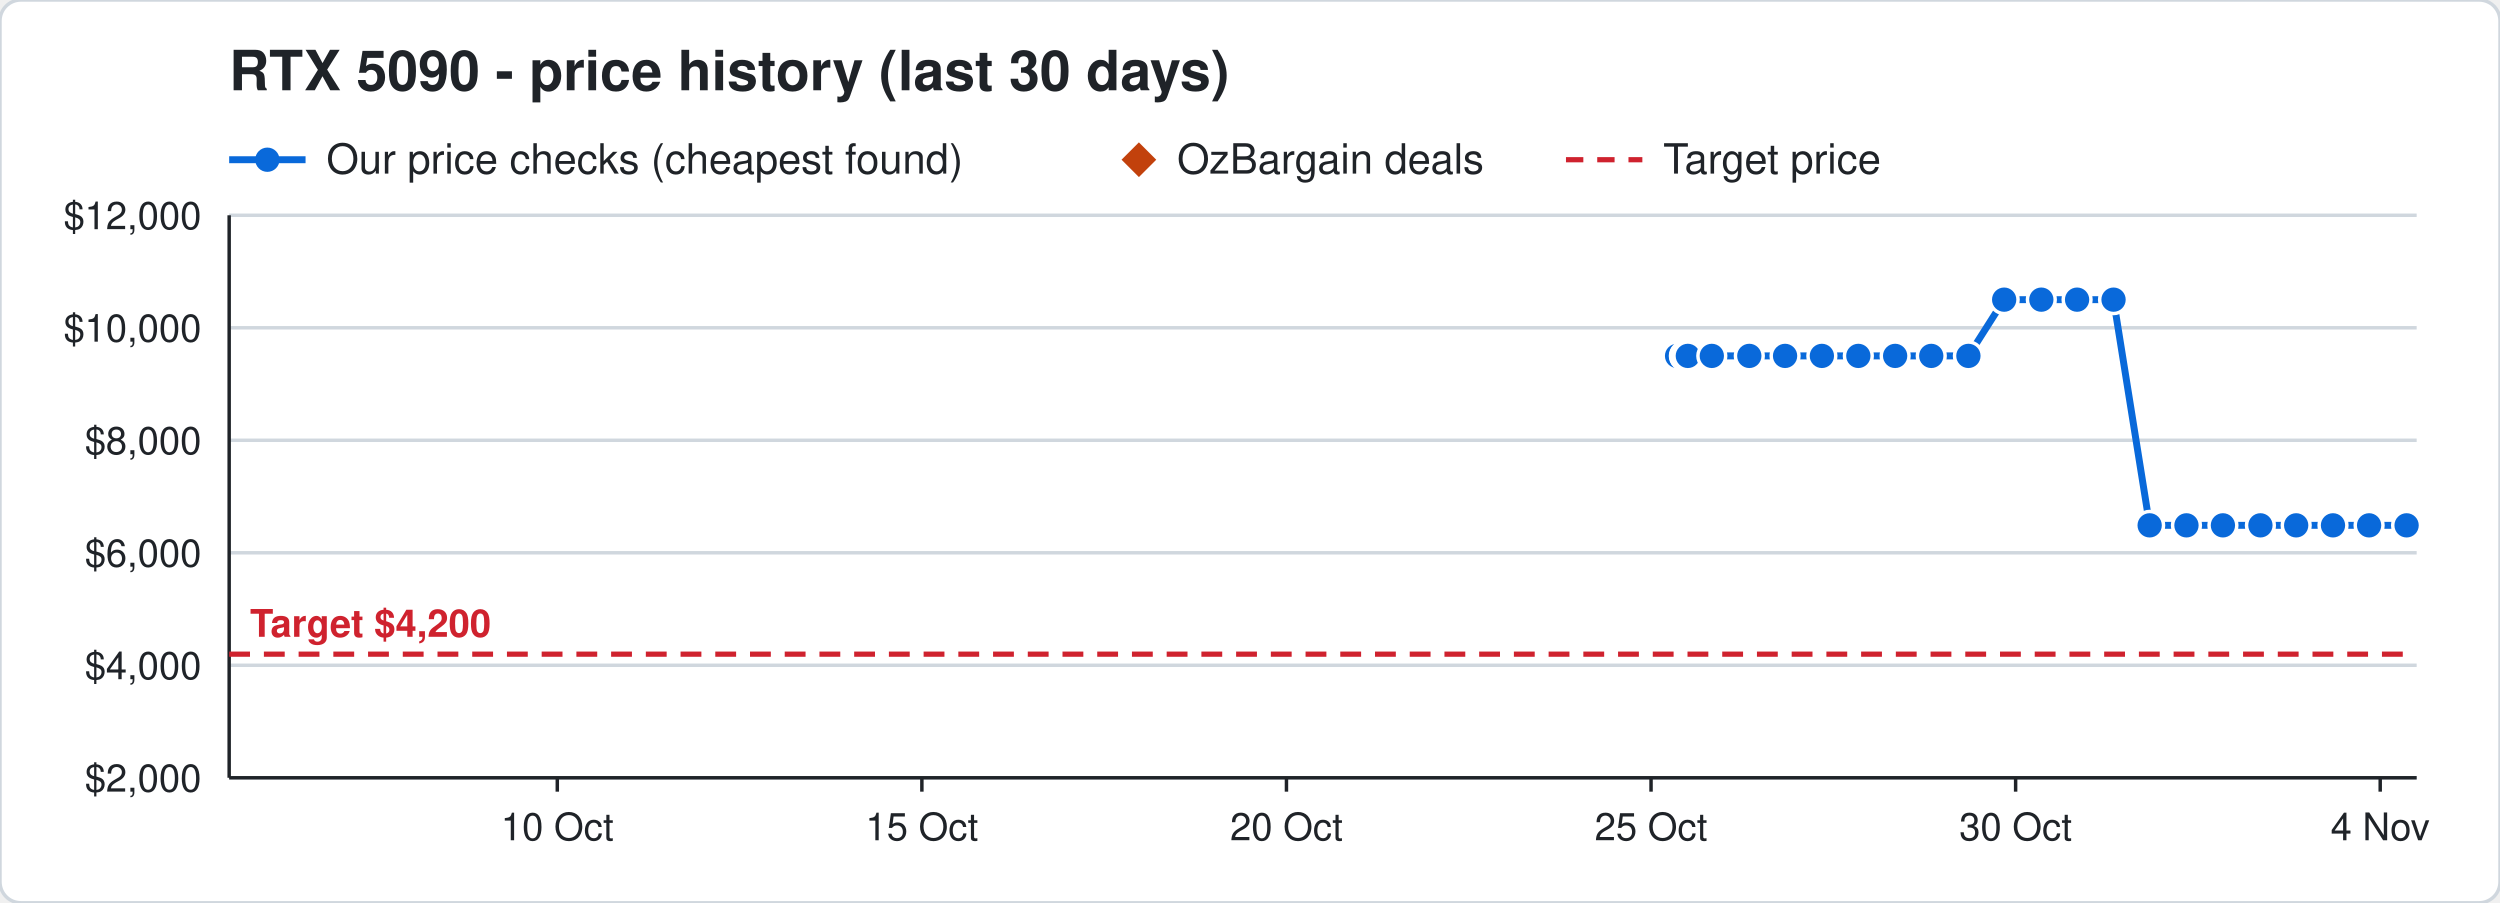
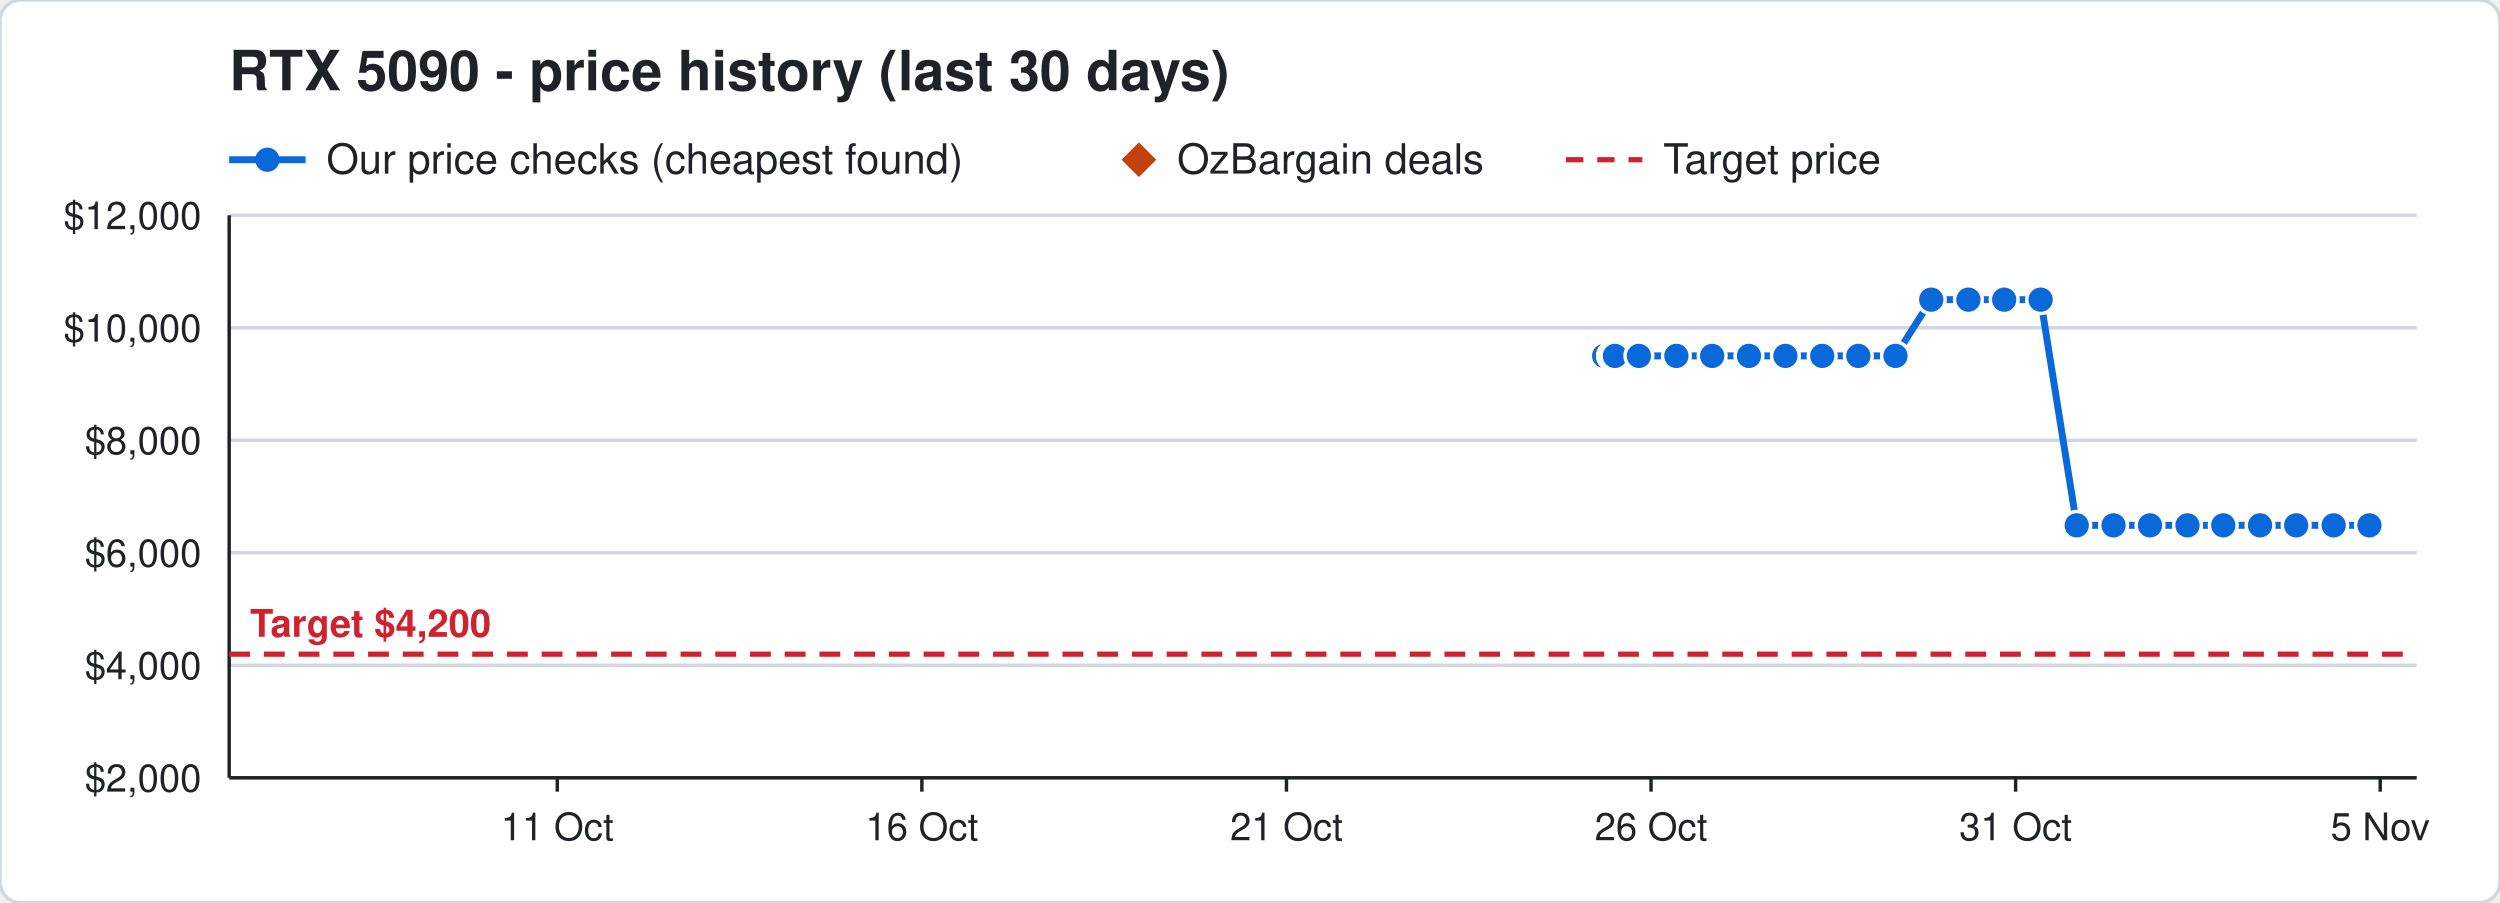
<svg xmlns="http://www.w3.org/2000/svg" width="720" height="260" viewBox="0 0 720 260" font-family="Segoe UI, Helvetica, Arial, sans-serif">
  <rect width="720" height="260" rx="6" fill="#ffffff" stroke="#d0d7de" />
  <text x="66" y="26" font-size="16" font-weight="700" fill="#1f2328">RTX 5090 - price history (last 30 days)</text>
  <line x1="66" y1="46" x2="88" y2="46" stroke="#0969da" stroke-width="2" />
  <circle cx="77" cy="46" r="3.5" fill="#0969da" />
  <text x="94" y="50" font-size="12" fill="#1f2328">Our price checks (cheapest found)</text>
  <path d="M328 41 l5 5 l-5 5 l-5 -5 z" fill="#c2410c" />
  <text x="339" y="50" font-size="12" fill="#1f2328">OzBargain deals</text>
  <line x1="451" y1="46" x2="473" y2="46" stroke="#cf222e" stroke-width="1.5" stroke-dasharray="5 4" />
  <text x="479" y="50" font-size="12" fill="#1f2328">Target price</text>
  <line x1="66" y1="224.0" x2="696" y2="224.0" stroke="#d0d7de" />
  <text x="58" y="228.0" font-size="11" text-anchor="end" fill="#1f2328">$2,000</text>
  <line x1="66" y1="191.6" x2="696" y2="191.6" stroke="#d0d7de" />
  <text x="58" y="195.6" font-size="11" text-anchor="end" fill="#1f2328">$4,000</text>
  <line x1="66" y1="159.2" x2="696" y2="159.2" stroke="#d0d7de" />
  <text x="58" y="163.2" font-size="11" text-anchor="end" fill="#1f2328">$6,000</text>
  <line x1="66" y1="126.8" x2="696" y2="126.8" stroke="#d0d7de" />
  <text x="58" y="130.8" font-size="11" text-anchor="end" fill="#1f2328">$8,000</text>
  <line x1="66" y1="94.4" x2="696" y2="94.4" stroke="#d0d7de" />
  <text x="58" y="98.4" font-size="11" text-anchor="end" fill="#1f2328">$10,000</text>
  <line x1="66" y1="62.0" x2="696" y2="62.0" stroke="#d0d7de" />
  <text x="58" y="66.0" font-size="11" text-anchor="end" fill="#1f2328">$12,000</text>
  <line x1="685.5" y1="224" x2="685.5" y2="228" stroke="#1f2328" />
-   <text x="685.5" y="242" font-size="11" text-anchor="middle" fill="#1f2328">4 Nov</text>
+   <text x="685.5" y="242" font-size="11" text-anchor="middle" fill="#1f2328">5 Nov</text>
  <line x1="580.5" y1="224" x2="580.5" y2="228" stroke="#1f2328" />
-   <text x="580.5" y="242" font-size="11" text-anchor="middle" fill="#1f2328">30 Oct</text>
+   <text x="580.5" y="242" font-size="11" text-anchor="middle" fill="#1f2328">31 Oct</text>
  <line x1="475.5" y1="224" x2="475.5" y2="228" stroke="#1f2328" />
-   <text x="475.5" y="242" font-size="11" text-anchor="middle" fill="#1f2328">25 Oct</text>
+   <text x="475.5" y="242" font-size="11" text-anchor="middle" fill="#1f2328">26 Oct</text>
  <line x1="370.5" y1="224" x2="370.5" y2="228" stroke="#1f2328" />
-   <text x="370.5" y="242" font-size="11" text-anchor="middle" fill="#1f2328">20 Oct</text>
+   <text x="370.5" y="242" font-size="11" text-anchor="middle" fill="#1f2328">21 Oct</text>
  <line x1="265.5" y1="224" x2="265.5" y2="228" stroke="#1f2328" />
-   <text x="265.5" y="242" font-size="11" text-anchor="middle" fill="#1f2328">15 Oct</text>
+   <text x="265.5" y="242" font-size="11" text-anchor="middle" fill="#1f2328">16 Oct</text>
  <line x1="160.5" y1="224" x2="160.5" y2="228" stroke="#1f2328" />
-   <text x="160.5" y="242" font-size="11" text-anchor="middle" fill="#1f2328">10 Oct</text>
+   <text x="160.5" y="242" font-size="11" text-anchor="middle" fill="#1f2328">11 Oct</text>
  <line x1="66" y1="224" x2="696" y2="224" stroke="#1f2328" />
  <line x1="66" y1="62" x2="66" y2="224" stroke="#1f2328" />
  <line x1="66" y1="188.4" x2="696" y2="188.4" stroke="#cf222e" stroke-width="1.5" stroke-dasharray="6 4" />
  <text x="72" y="183.4" font-size="11" font-weight="700" text-anchor="start" fill="#cf222e" stroke="#ffffff" stroke-width="3" paint-order="stroke">Target $4,200</text>
-   <polyline points="483.0,102.5 485.1,102.5 485.2,102.5 485.9,102.5 486.0,102.5 486.1,102.5 493.0,102.5 503.8,102.5 514.1,102.5 524.7,102.5 535.2,102.5 545.8,102.5 556.2,102.5 566.9,102.5 577.2,86.3 587.9,86.3 598.2,86.3 608.7,86.3 619.1,151.3 629.7,151.3 640.2,151.3 651.0,151.3 661.3,151.3 671.9,151.3 682.3,151.3 693.1,151.3" fill="none" stroke="#0969da" stroke-width="2" />
-   <circle cx="483.0" cy="102.5" r="4" fill="#0969da" stroke="#ffffff" stroke-width="1" />
-   <circle cx="485.1" cy="102.5" r="4" fill="#0969da" stroke="#ffffff" stroke-width="1" />
-   <circle cx="485.2" cy="102.5" r="4" fill="#0969da" stroke="#ffffff" stroke-width="1" />
-   <circle cx="485.9" cy="102.5" r="4" fill="#0969da" stroke="#ffffff" stroke-width="1" />
-   <circle cx="486.0" cy="102.5" r="4" fill="#0969da" stroke="#ffffff" stroke-width="1" />
-   <circle cx="486.1" cy="102.5" r="4" fill="#0969da" stroke="#ffffff" stroke-width="1" />
-   <circle cx="493.0" cy="102.5" r="4" fill="#0969da" stroke="#ffffff" stroke-width="1" />
-   <circle cx="503.8" cy="102.5" r="4" fill="#0969da" stroke="#ffffff" stroke-width="1" />
-   <circle cx="514.1" cy="102.5" r="4" fill="#0969da" stroke="#ffffff" stroke-width="1" />
-   <circle cx="524.7" cy="102.5" r="4" fill="#0969da" stroke="#ffffff" stroke-width="1" />
+   <polyline points="462.0,102.5 464.1,102.5 464.2,102.5 464.9,102.5 465.0,102.5 465.1,102.5 472.0,102.5 482.8,102.5 493.1,102.5 503.7,102.5 514.2,102.5 524.8,102.5 535.2,102.5 545.9,102.5 556.2,86.3 566.9,86.3 577.2,86.3 587.7,86.3 598.1,151.3 608.7,151.3 619.2,151.3 630.0,151.3 640.3,151.3 650.9,151.3 661.3,151.3 672.1,151.3 682.4,151.3" fill="none" stroke="#0969da" stroke-width="2" />
+   <circle cx="462.0" cy="102.5" r="4" fill="#0969da" stroke="#ffffff" stroke-width="1" />
+   <circle cx="464.1" cy="102.5" r="4" fill="#0969da" stroke="#ffffff" stroke-width="1" />
+   <circle cx="464.2" cy="102.5" r="4" fill="#0969da" stroke="#ffffff" stroke-width="1" />
+   <circle cx="464.9" cy="102.5" r="4" fill="#0969da" stroke="#ffffff" stroke-width="1" />
+   <circle cx="465.0" cy="102.5" r="4" fill="#0969da" stroke="#ffffff" stroke-width="1" />
+   <circle cx="465.1" cy="102.5" r="4" fill="#0969da" stroke="#ffffff" stroke-width="1" />
+   <circle cx="472.0" cy="102.5" r="4" fill="#0969da" stroke="#ffffff" stroke-width="1" />
+   <circle cx="482.8" cy="102.5" r="4" fill="#0969da" stroke="#ffffff" stroke-width="1" />
+   <circle cx="493.1" cy="102.5" r="4" fill="#0969da" stroke="#ffffff" stroke-width="1" />
+   <circle cx="503.7" cy="102.5" r="4" fill="#0969da" stroke="#ffffff" stroke-width="1" />
+   <circle cx="514.2" cy="102.5" r="4" fill="#0969da" stroke="#ffffff" stroke-width="1" />
+   <circle cx="524.8" cy="102.5" r="4" fill="#0969da" stroke="#ffffff" stroke-width="1" />
  <circle cx="535.2" cy="102.5" r="4" fill="#0969da" stroke="#ffffff" stroke-width="1" />
-   <circle cx="545.8" cy="102.5" r="4" fill="#0969da" stroke="#ffffff" stroke-width="1" />
-   <circle cx="556.2" cy="102.5" r="4" fill="#0969da" stroke="#ffffff" stroke-width="1" />
-   <circle cx="566.9" cy="102.5" r="4" fill="#0969da" stroke="#ffffff" stroke-width="1" />
+   <circle cx="545.9" cy="102.5" r="4" fill="#0969da" stroke="#ffffff" stroke-width="1" />
+   <circle cx="556.2" cy="86.3" r="4" fill="#0969da" stroke="#ffffff" stroke-width="1" />
+   <circle cx="566.9" cy="86.3" r="4" fill="#0969da" stroke="#ffffff" stroke-width="1" />
  <circle cx="577.2" cy="86.3" r="4" fill="#0969da" stroke="#ffffff" stroke-width="1" />
-   <circle cx="587.9" cy="86.3" r="4" fill="#0969da" stroke="#ffffff" stroke-width="1" />
-   <circle cx="598.2" cy="86.3" r="4" fill="#0969da" stroke="#ffffff" stroke-width="1" />
-   <circle cx="608.7" cy="86.3" r="4" fill="#0969da" stroke="#ffffff" stroke-width="1" />
-   <circle cx="619.1" cy="151.3" r="4" fill="#0969da" stroke="#ffffff" stroke-width="1" />
-   <circle cx="629.7" cy="151.3" r="4" fill="#0969da" stroke="#ffffff" stroke-width="1" />
-   <circle cx="640.2" cy="151.3" r="4" fill="#0969da" stroke="#ffffff" stroke-width="1" />
-   <circle cx="651.0" cy="151.3" r="4" fill="#0969da" stroke="#ffffff" stroke-width="1" />
+   <circle cx="587.7" cy="86.3" r="4" fill="#0969da" stroke="#ffffff" stroke-width="1" />
+   <circle cx="598.1" cy="151.3" r="4" fill="#0969da" stroke="#ffffff" stroke-width="1" />
+   <circle cx="608.7" cy="151.3" r="4" fill="#0969da" stroke="#ffffff" stroke-width="1" />
+   <circle cx="619.2" cy="151.3" r="4" fill="#0969da" stroke="#ffffff" stroke-width="1" />
+   <circle cx="630.0" cy="151.3" r="4" fill="#0969da" stroke="#ffffff" stroke-width="1" />
+   <circle cx="640.3" cy="151.3" r="4" fill="#0969da" stroke="#ffffff" stroke-width="1" />
+   <circle cx="650.9" cy="151.3" r="4" fill="#0969da" stroke="#ffffff" stroke-width="1" />
  <circle cx="661.3" cy="151.3" r="4" fill="#0969da" stroke="#ffffff" stroke-width="1" />
-   <circle cx="671.9" cy="151.3" r="4" fill="#0969da" stroke="#ffffff" stroke-width="1" />
-   <circle cx="682.3" cy="151.3" r="4" fill="#0969da" stroke="#ffffff" stroke-width="1" />
-   <circle cx="693.1" cy="151.3" r="4" fill="#0969da" stroke="#ffffff" stroke-width="1" />
+   <circle cx="672.1" cy="151.3" r="4" fill="#0969da" stroke="#ffffff" stroke-width="1" />
+   <circle cx="682.4" cy="151.3" r="4" fill="#0969da" stroke="#ffffff" stroke-width="1" />
</svg>
